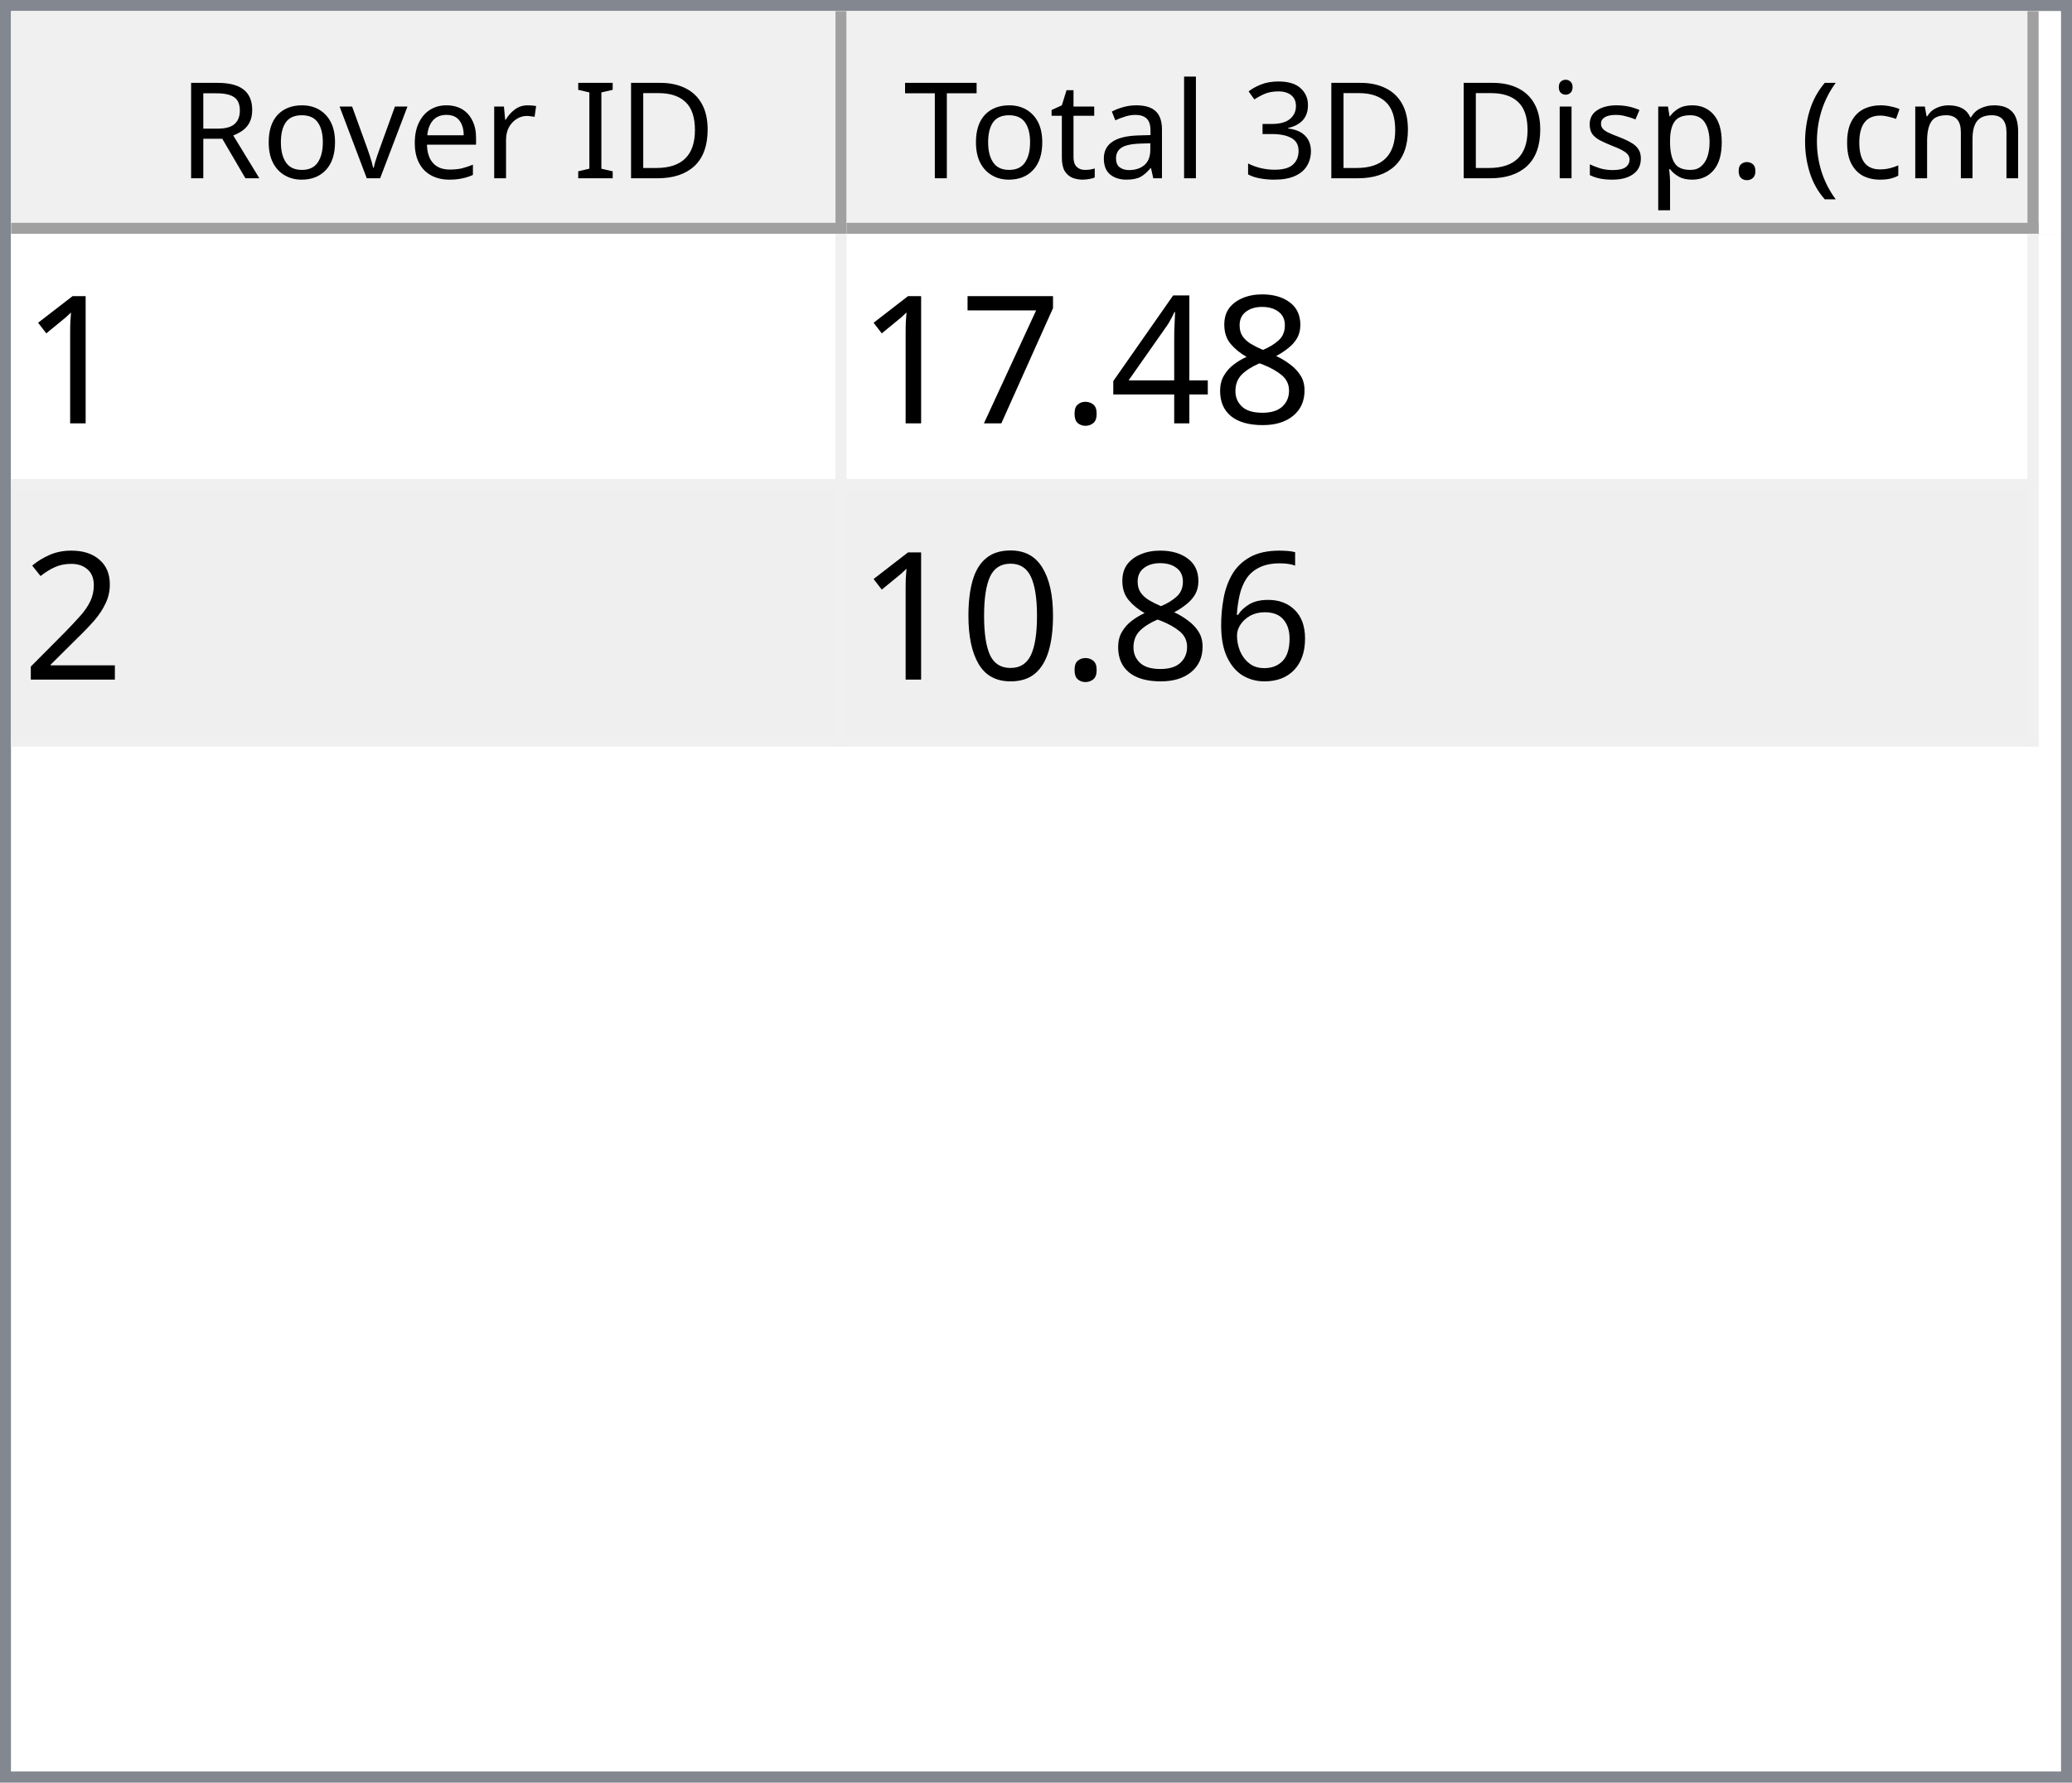
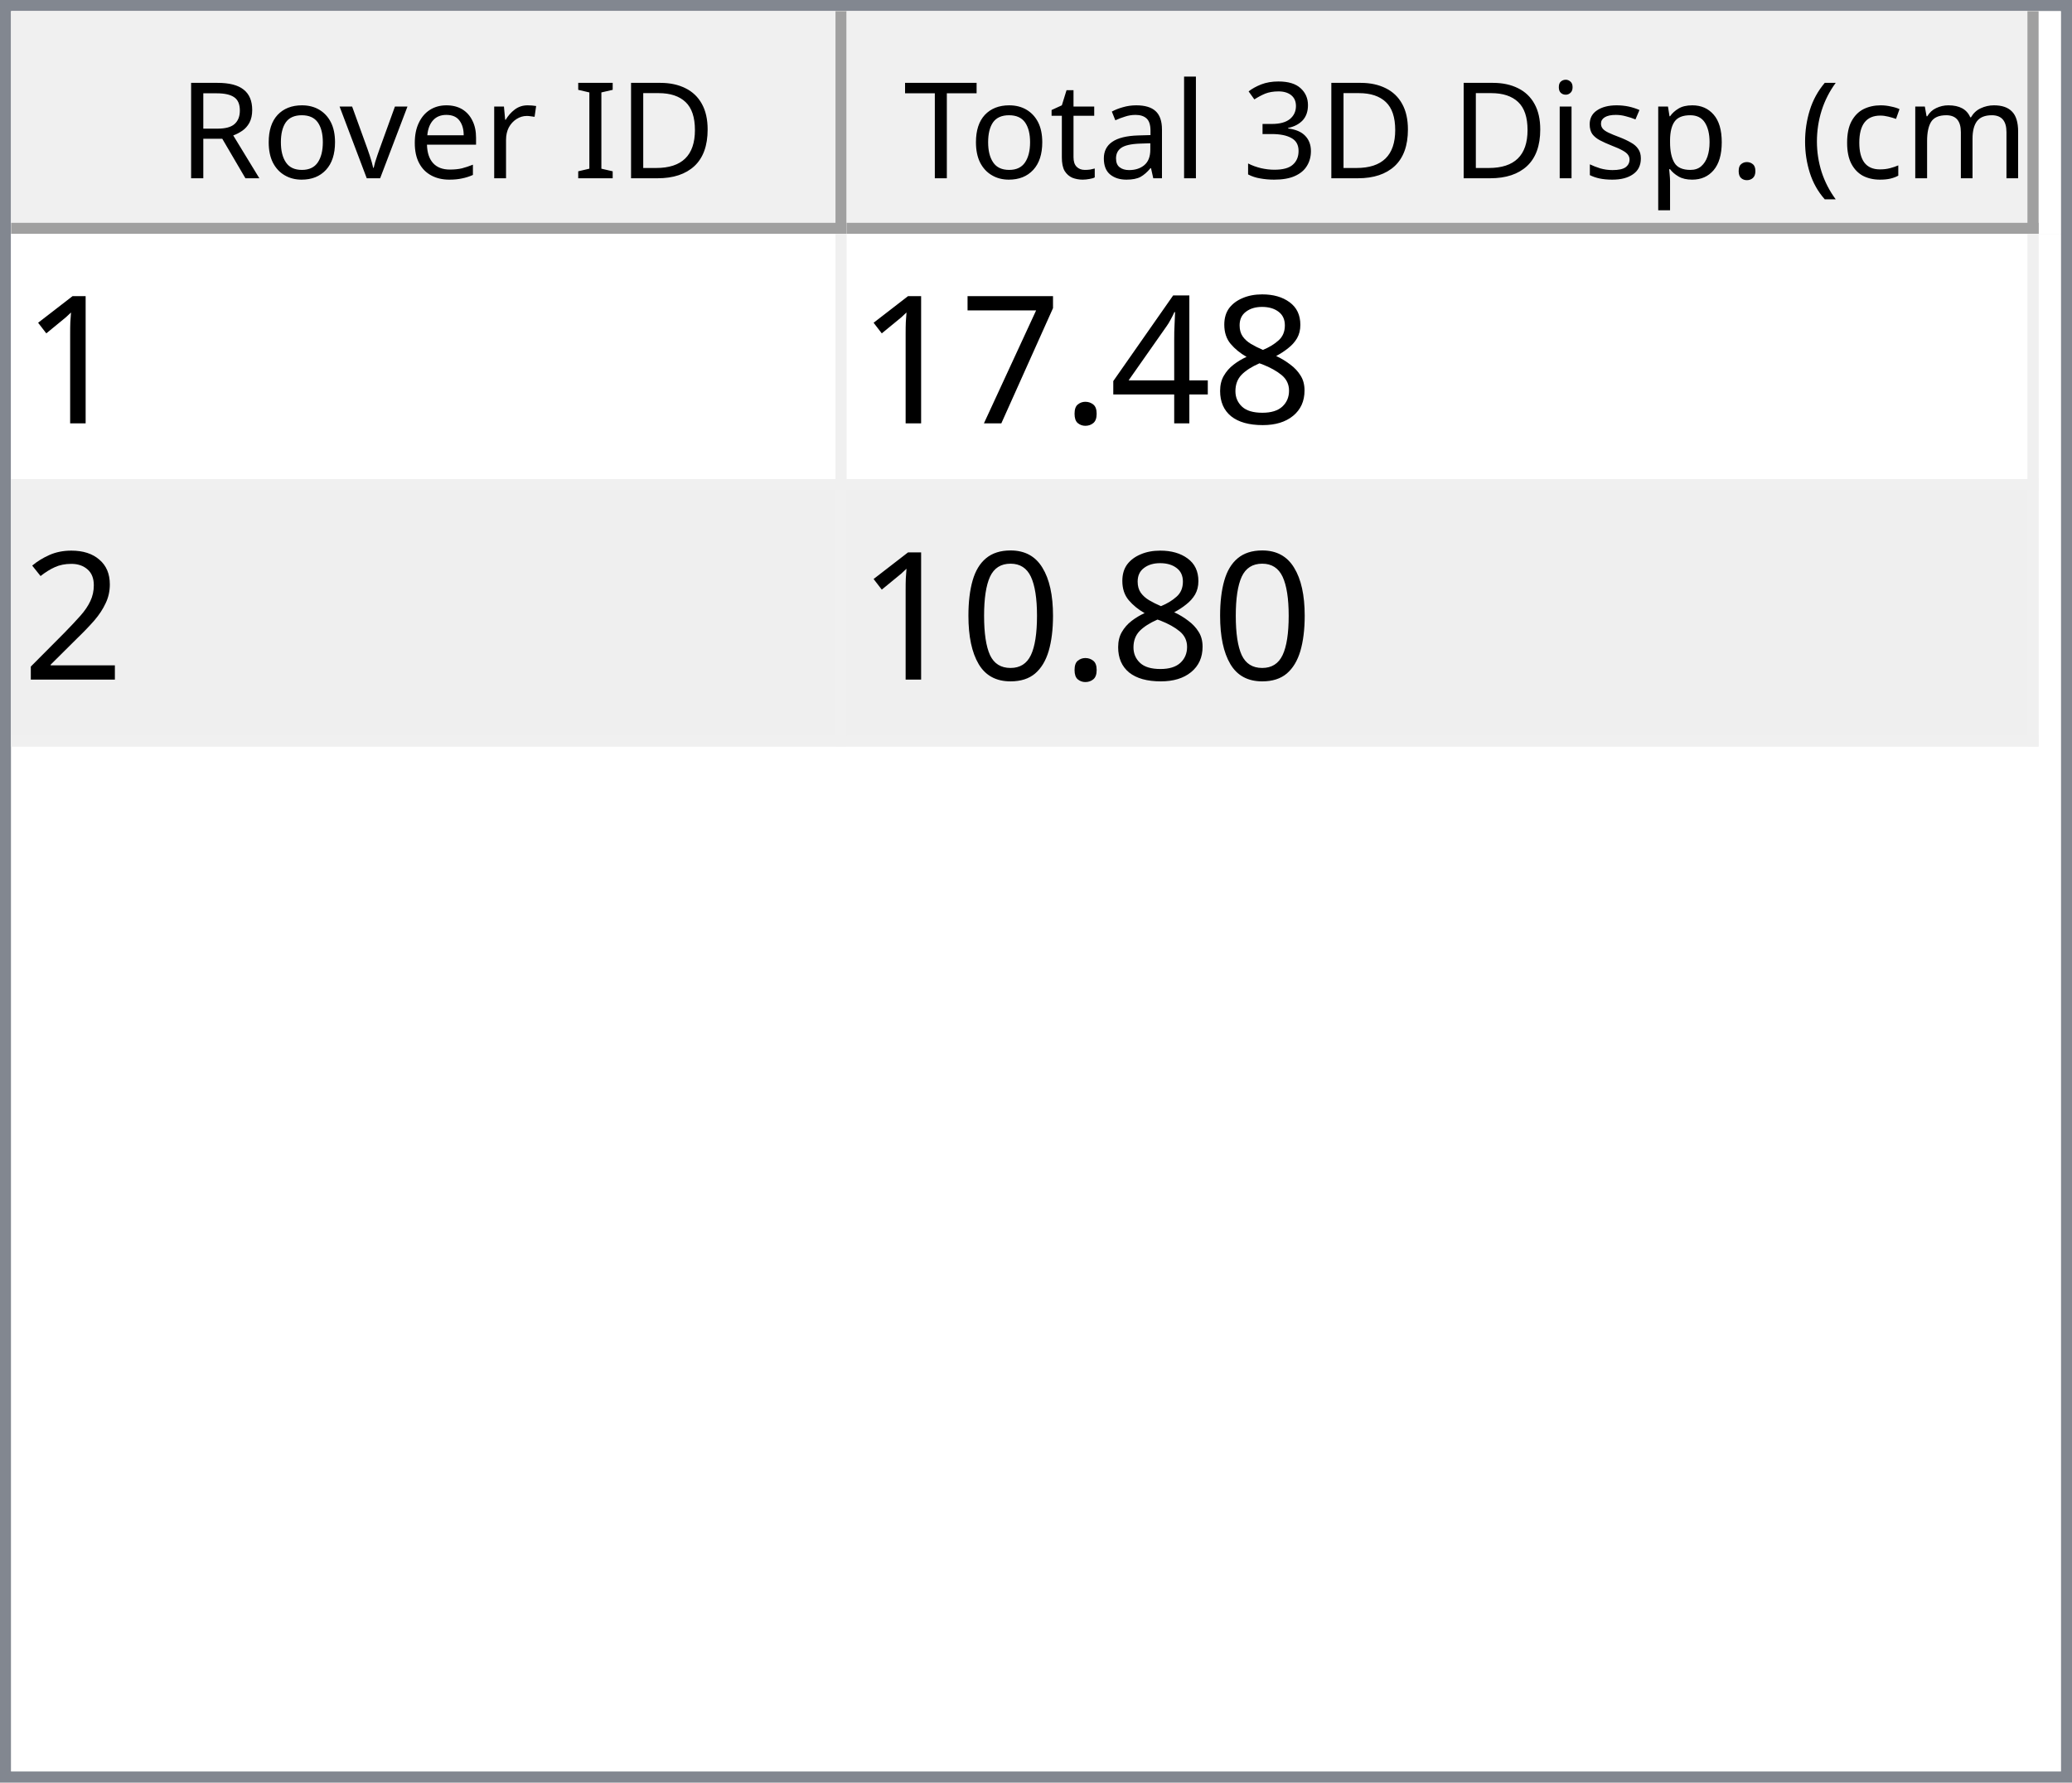
<svg xmlns="http://www.w3.org/2000/svg" style="fill-opacity:1; color-rendering:auto; color-interpolation:auto; text-rendering:auto; stroke:black; stroke-linecap:square; stroke-miterlimit:10; shape-rendering:auto; stroke-opacity:1; fill:black; stroke-dasharray:none; font-weight:normal; stroke-width:1; font-family:'Dialog'; font-style:normal; stroke-linejoin:miter; font-size:12px; stroke-dashoffset:0; image-rendering:auto;" width="186" height="160">
  <defs id="genericDefs" />
  <g>
    <defs id="defs1">
      <clipPath clipPathUnits="userSpaceOnUse" id="clipPath1">
        <path d="M0 0 L186 0 L186 160 L0 160 L0 0 Z" />
      </clipPath>
      <clipPath clipPathUnits="userSpaceOnUse" id="clipPath2">
        <path d="M0 0 L0 160 L186 160 L186 0 Z" />
      </clipPath>
      <clipPath clipPathUnits="userSpaceOnUse" id="clipPath3">
        <path d="M0 0 L0 20 L184 20 L184 0 Z" />
      </clipPath>
      <clipPath clipPathUnits="userSpaceOnUse" id="clipPath4">
        <path d="M0 0 L0 20 L75 20 L75 0 Z" />
      </clipPath>
      <clipPath clipPathUnits="userSpaceOnUse" id="clipPath5">
        <path d="M1 1 L1 19 L74 19 L74 1 Z" />
      </clipPath>
      <clipPath clipPathUnits="userSpaceOnUse" id="clipPath6">
        <path d="M0 0 L0 18 L73 18 L73 0 Z" />
      </clipPath>
      <clipPath clipPathUnits="userSpaceOnUse" id="clipPath7">
        <path d="M-0.5 -0.5 L-0.5 19.5 L74.5 19.5 L74.5 -0.5 Z" />
      </clipPath>
      <clipPath clipPathUnits="userSpaceOnUse" id="clipPath8">
        <path d="M0 0 L0 20 L107 20 L107 0 Z" />
      </clipPath>
      <clipPath clipPathUnits="userSpaceOnUse" id="clipPath9">
        <path d="M1 1 L1 19 L106 19 L106 1 Z" />
      </clipPath>
      <clipPath clipPathUnits="userSpaceOnUse" id="clipPath10">
        <path d="M0 0 L0 18 L105 18 L105 0 Z" />
      </clipPath>
      <clipPath clipPathUnits="userSpaceOnUse" id="clipPath11">
        <path d="M-0.5 -0.5 L-0.5 19.5 L106.5 19.5 L106.5 -0.5 Z" />
      </clipPath>
      <clipPath clipPathUnits="userSpaceOnUse" id="clipPath12">
        <path d="M0 0 L0 138 L184 138 L184 0 Z" />
      </clipPath>
      <clipPath clipPathUnits="userSpaceOnUse" id="clipPath13">
        <path d="M0 0 L0 46 L182 46 L182 0 Z" />
      </clipPath>
      <clipPath clipPathUnits="userSpaceOnUse" id="clipPath14">
        <path d="M-0.5 -0.5 L-0.5 45.5 L181.5 45.5 L181.5 -0.5 Z" />
      </clipPath>
      <clipPath clipPathUnits="userSpaceOnUse" id="clipPath15">
        <path d="M0 0 L0 22 L74 22 L74 0 Z" />
      </clipPath>
      <clipPath clipPathUnits="userSpaceOnUse" id="clipPath16">
        <path d="M0 0 L0 22 L106 22 L106 0 Z" />
      </clipPath>
      <font horiz-adv-x="64.551" id="font1">
        <font-face ascent="107.91" descent="25.098" units-per-em="100" style="font-style:normal; font-family:Segoe UI; font-weight:normal;" />
        <missing-glyph horiz-adv-x="64.551" d="M8.109 0 L8.109 68.266 L56.453 68.266 L56.453 0 L8.109 0 ZM15.328 7.234 L49.219 7.234 L49.219 61.031 L15.328 61.031 L15.328 7.234 Z" />
        <glyph unicode="D" horiz-adv-x="70.117" d="M9.188 0 L9.188 70.016 L28.516 70.016 Q65.531 70.016 65.531 35.891 Q65.531 19.672 55.25 9.836 Q44.969 0 27.734 0 L9.188 0 ZM17.391 62.594 L17.391 7.422 L27.828 7.422 Q41.609 7.422 49.273 14.797 Q56.938 22.172 56.938 35.688 Q56.938 62.594 28.328 62.594 L17.391 62.594 Z" />
        <glyph unicode="I" horiz-adv-x="26.611" d="M17.391 0 L9.188 0 L9.188 70.016 L17.391 70.016 L17.391 0 Z" />
        <glyph unicode=" " horiz-adv-x="27.393" d="" />
        <glyph unicode="r" horiz-adv-x="34.766" d="M34.188 41.891 Q32.078 43.5 28.125 43.5 Q23 43.5 19.555 38.672 Q16.109 33.844 16.109 25.484 L16.109 0 L8.109 0 L8.109 50 L16.109 50 L16.109 39.703 L16.312 39.703 Q18.016 44.969 21.531 47.922 Q25.047 50.875 29.391 50.875 Q32.516 50.875 34.188 50.203 L34.188 41.891 Z" />
        <glyph unicode="e" horiz-adv-x="52.295" d="M48.297 23 L12.984 23 Q13.188 14.656 17.484 10.109 Q21.781 5.562 29.297 5.562 Q37.75 5.562 44.828 11.141 L44.828 3.609 Q38.234 -1.172 27.391 -1.172 Q16.797 -1.172 10.742 5.641 Q4.688 12.453 4.688 24.812 Q4.688 36.469 11.305 43.82 Q17.922 51.172 27.734 51.172 Q37.547 51.172 42.922 44.828 Q48.297 38.484 48.297 27.203 L48.297 23 ZM40.094 29.781 Q40.047 36.719 36.75 40.578 Q33.453 44.438 27.594 44.438 Q21.922 44.438 17.969 40.383 Q14.016 36.328 13.094 29.781 L40.094 29.781 Z" />
        <glyph unicode="v" horiz-adv-x="47.9" d="M47.406 50 L27.484 0 L19.625 0 L0.688 50 L9.469 50 L22.172 13.672 Q23.578 9.672 23.922 6.688 L24.125 6.688 Q24.609 10.453 25.688 13.484 L38.969 50 L47.406 50 Z" />
        <glyph unicode="o" horiz-adv-x="58.594" d="M29 -1.172 Q17.922 -1.172 11.305 5.836 Q4.688 12.844 4.688 24.422 Q4.688 37.016 11.57 44.094 Q18.453 51.172 30.172 51.172 Q41.359 51.172 47.633 44.289 Q53.906 37.406 53.906 25.203 Q53.906 13.234 47.141 6.031 Q40.375 -1.172 29 -1.172 ZM29.594 44.438 Q21.875 44.438 17.383 39.188 Q12.891 33.938 12.891 24.703 Q12.891 15.828 17.43 10.695 Q21.969 5.562 29.594 5.562 Q37.359 5.562 41.531 10.594 Q45.703 15.625 45.703 24.906 Q45.703 34.281 41.531 39.359 Q37.359 44.438 29.594 44.438 Z" />
        <glyph unicode="R" horiz-adv-x="59.814" d="M59.375 0 L49.609 0 L37.891 19.625 Q36.281 22.359 34.766 24.289 Q33.25 26.219 31.664 27.438 Q30.078 28.656 28.25 29.219 Q26.422 29.781 24.125 29.781 L17.391 29.781 L17.391 0 L9.188 0 L9.188 70.016 L30.078 70.016 Q34.672 70.016 38.555 68.867 Q42.438 67.719 45.289 65.375 Q48.141 63.031 49.758 59.547 Q51.375 56.062 51.375 51.375 Q51.375 47.703 50.273 44.656 Q49.172 41.609 47.148 39.211 Q45.125 36.812 42.266 35.133 Q39.406 33.453 35.844 32.516 L35.844 32.328 Q37.594 31.547 38.891 30.547 Q40.188 29.547 41.359 28.18 Q42.531 26.812 43.68 25.078 Q44.828 23.344 46.234 21.047 L59.375 0 ZM17.391 62.594 L17.391 37.203 L28.516 37.203 Q31.594 37.203 34.203 38.133 Q36.812 39.062 38.719 40.797 Q40.625 42.531 41.703 45.047 Q42.781 47.562 42.781 50.688 Q42.781 56.297 39.141 59.445 Q35.5 62.594 28.609 62.594 L17.391 62.594 Z" />
        <glyph unicode=")" horiz-adv-x="30.176" d="M8.297 -15.922 L1.172 -15.922 Q16.406 2.344 16.406 26.812 Q16.406 51.469 1.078 70.016 L8.297 70.016 Q23.531 52.156 23.531 26.703 Q23.531 1.375 8.297 -15.922 Z" />
        <glyph unicode="m" horiz-adv-x="86.133" d="M79.109 0 L71.094 0 L71.094 28.719 Q71.094 37.016 68.531 40.727 Q65.969 44.438 59.906 44.438 Q54.781 44.438 51.195 39.75 Q47.609 35.062 47.609 28.516 L47.609 0 L39.594 0 L39.594 29.688 Q39.594 44.438 28.219 44.438 Q22.953 44.438 19.531 40.016 Q16.109 35.594 16.109 28.516 L16.109 0 L8.109 0 L8.109 50 L16.109 50 L16.109 42.094 L16.312 42.094 Q21.625 51.172 31.844 51.172 Q36.969 51.172 40.773 48.312 Q44.578 45.453 46 40.828 Q51.562 51.172 62.594 51.172 Q79.109 51.172 79.109 30.812 L79.109 0 Z" />
        <glyph unicode="c" horiz-adv-x="46.191" d="M42.188 2.297 Q36.422 -1.172 28.516 -1.172 Q17.828 -1.172 11.258 5.789 Q4.688 12.75 4.688 23.828 Q4.688 36.188 11.766 43.68 Q18.844 51.172 30.672 51.172 Q37.25 51.172 42.281 48.734 L42.281 40.531 Q36.719 44.438 30.375 44.438 Q22.703 44.438 17.797 38.945 Q12.891 33.453 12.891 24.516 Q12.891 15.719 17.508 10.641 Q22.125 5.562 29.891 5.562 Q36.422 5.562 42.188 9.906 L42.188 2.297 Z" />
        <glyph unicode="(" horiz-adv-x="30.176" d="M29.109 -15.922 L21.969 -15.922 Q6.844 1.375 6.844 26.703 Q6.844 52.156 21.969 70.016 L29.203 70.016 Q13.875 51.469 13.875 26.812 Q13.875 2.344 29.109 -15.922 Z" />
        <glyph unicode="." horiz-adv-x="21.68" d="M10.891 -1.078 Q8.641 -1.078 7.055 0.539 Q5.469 2.156 5.469 4.391 Q5.469 6.641 7.055 8.273 Q8.641 9.906 10.891 9.906 Q13.188 9.906 14.797 8.273 Q16.406 6.641 16.406 4.391 Q16.406 2.156 14.797 0.539 Q13.188 -1.078 10.891 -1.078 Z" />
        <glyph unicode="p" horiz-adv-x="58.789" d="M16.312 7.234 L16.109 7.234 L16.109 -23 L8.109 -23 L8.109 50 L16.109 50 L16.109 41.219 L16.312 41.219 Q22.219 51.172 33.594 51.172 Q43.266 51.172 48.688 44.461 Q54.109 37.75 54.109 26.469 Q54.109 13.922 48 6.375 Q41.891 -1.172 31.297 -1.172 Q21.578 -1.172 16.312 7.234 ZM16.109 27.391 L16.109 20.406 Q16.109 14.203 20.141 9.883 Q24.172 5.562 30.375 5.562 Q37.641 5.562 41.773 11.133 Q45.906 16.703 45.906 26.609 Q45.906 34.969 42.047 39.703 Q38.188 44.438 31.594 44.438 Q24.609 44.438 20.359 39.578 Q16.109 34.719 16.109 27.391 Z" />
        <glyph unicode="s" horiz-adv-x="42.432" d="M5.078 1.812 L5.078 10.406 Q11.625 5.562 19.484 5.562 Q30.031 5.562 30.031 12.594 Q30.031 14.594 29.125 15.992 Q28.219 17.391 26.68 18.461 Q25.141 19.531 23.07 20.383 Q21 21.234 18.609 22.172 Q15.281 23.484 12.766 24.828 Q10.25 26.172 8.57 27.859 Q6.891 29.547 6.031 31.695 Q5.172 33.844 5.172 36.719 Q5.172 40.234 6.789 42.945 Q8.406 45.656 11.086 47.484 Q13.766 49.312 17.211 50.242 Q20.656 51.172 24.312 51.172 Q30.812 51.172 35.938 48.922 L35.938 40.828 Q30.422 44.438 23.25 44.438 Q21 44.438 19.195 43.922 Q17.391 43.406 16.094 42.477 Q14.797 41.547 14.086 40.258 Q13.375 38.969 13.375 37.406 Q13.375 35.453 14.086 34.133 Q14.797 32.812 16.164 31.789 Q17.531 30.766 19.484 29.938 Q21.438 29.109 23.922 28.125 Q27.25 26.859 29.883 25.516 Q32.516 24.172 34.375 22.484 Q36.234 20.797 37.234 18.602 Q38.234 16.406 38.234 13.375 Q38.234 9.672 36.602 6.938 Q34.969 4.203 32.234 2.398 Q29.5 0.594 25.93 -0.289 Q22.359 -1.172 18.453 -1.172 Q10.75 -1.172 5.078 1.812 Z" />
        <glyph unicode="i" horiz-adv-x="24.219" d="M12.203 62.703 Q10.062 62.703 8.547 64.164 Q7.031 65.625 7.031 67.875 Q7.031 70.125 8.547 71.609 Q10.062 73.094 12.203 73.094 Q14.406 73.094 15.945 71.609 Q17.484 70.125 17.484 67.875 Q17.484 65.719 15.945 64.211 Q14.406 62.703 12.203 62.703 ZM16.109 0 L8.109 0 L8.109 50 L16.109 50 L16.109 0 Z" />
        <glyph unicode="3" horiz-adv-x="53.906" d="M46.531 19.828 Q46.531 15.094 44.75 11.211 Q42.969 7.328 39.719 4.57 Q36.469 1.812 31.93 0.297 Q27.391 -1.219 21.922 -1.219 Q11.922 -1.219 6 2.594 L6 11.188 Q13.094 5.609 22.219 5.609 Q25.875 5.609 28.828 6.539 Q31.781 7.469 33.906 9.227 Q36.031 10.984 37.18 13.477 Q38.328 15.969 38.328 19.094 Q38.328 32.812 18.797 32.812 L12.984 32.812 L12.984 39.594 L18.5 39.594 Q35.797 39.594 35.797 52.484 Q35.797 64.406 22.609 64.406 Q15.188 64.406 8.688 59.422 L8.688 67.188 Q15.375 71.188 24.609 71.188 Q29 71.188 32.57 69.969 Q36.141 68.75 38.68 66.555 Q41.219 64.359 42.609 61.281 Q44 58.203 44 54.5 Q44 40.672 30.031 36.719 L30.031 36.531 Q33.594 36.141 36.625 34.797 Q39.656 33.453 41.852 31.305 Q44.047 29.156 45.289 26.25 Q46.531 23.344 46.531 19.828 Z" />
        <glyph unicode="l" horiz-adv-x="24.219" d="M16.109 0 L8.109 0 L8.109 74.031 L16.109 74.031 L16.109 0 Z" />
        <glyph unicode="a" horiz-adv-x="50.879" d="M43.891 0 L35.891 0 L35.891 7.812 L35.688 7.812 Q30.469 -1.172 20.312 -1.172 Q12.844 -1.172 8.617 2.781 Q4.391 6.734 4.391 13.281 Q4.391 27.297 20.906 29.594 L35.891 31.688 Q35.891 44.438 25.594 44.438 Q16.547 44.438 9.281 38.281 L9.281 46.484 Q16.656 51.172 26.266 51.172 Q43.891 51.172 43.891 32.516 L43.891 0 ZM35.891 25.297 L23.828 23.641 Q18.266 22.859 15.43 20.875 Q12.594 18.891 12.594 13.875 Q12.594 10.203 15.211 7.883 Q17.828 5.562 22.172 5.562 Q28.125 5.562 32.008 9.742 Q35.891 13.922 35.891 20.312 L35.891 25.297 Z" />
        <glyph unicode="t" horiz-adv-x="33.887" d="M31.297 0.484 Q28.469 -1.078 23.828 -1.078 Q10.688 -1.078 10.688 13.578 L10.688 43.172 L2.094 43.172 L2.094 50 L10.688 50 L10.688 62.203 L18.703 64.797 L18.703 50 L31.297 50 L31.297 43.172 L18.703 43.172 L18.703 14.984 Q18.703 9.969 20.414 7.82 Q22.125 5.672 26.078 5.672 Q29.109 5.672 31.297 7.328 L31.297 0.484 Z" />
        <glyph unicode="T" horiz-adv-x="52.393" d="M50.594 62.594 L30.375 62.594 L30.375 0 L22.172 0 L22.172 62.594 L2 62.594 L2 70.016 L50.594 70.016 L50.594 62.594 Z" />
      </font>
      <font horiz-adv-x="75.0" id="font2">
        <font-face ascent="100.537" descent="21.973" units-per-em="100" style="font-style:normal; font-family:sans-serif; font-weight:normal;" />
        <missing-glyph horiz-adv-x="75.0" d="M12.5 0 L12.5 62.5 L62.5 62.5 L62.5 0 L12.5 0 ZM14.062 1.562 L60.938 1.562 L60.938 60.938 L14.062 60.938 L14.062 1.562 Z" />
        <glyph unicode="1" horiz-adv-x="55.615" d="M37.25 0 L28.469 0 L28.469 56 Q25.297 52.984 20.141 49.953 Q14.984 46.922 10.891 45.406 L10.891 53.906 Q18.266 57.375 23.781 62.305 Q29.297 67.234 31.594 71.875 L37.25 71.875 L37.25 0 Z" />
        <glyph unicode="8" horiz-adv-x="55.615" d="M17.672 38.812 Q12.203 40.828 9.57 44.539 Q6.938 48.25 6.938 53.422 Q6.938 61.234 12.555 66.555 Q18.172 71.875 27.484 71.875 Q36.859 71.875 42.578 66.43 Q48.297 60.984 48.297 53.172 Q48.297 48.188 45.68 44.508 Q43.062 40.828 37.75 38.812 Q44.344 36.672 47.781 31.883 Q51.219 27.094 51.219 20.453 Q51.219 11.281 44.727 5.031 Q38.234 -1.219 27.641 -1.219 Q17.047 -1.219 10.547 5.055 Q4.047 11.328 4.047 20.703 Q4.047 27.688 7.594 32.398 Q11.141 37.109 17.672 38.812 ZM15.922 53.719 Q15.922 48.641 19.195 45.414 Q22.469 42.188 27.688 42.188 Q32.766 42.188 36.016 45.383 Q39.266 48.578 39.266 53.219 Q39.266 58.062 35.914 61.359 Q32.562 64.656 27.594 64.656 Q22.562 64.656 19.242 61.43 Q15.922 58.203 15.922 53.719 ZM13.094 20.656 Q13.094 16.891 14.875 13.375 Q16.656 9.859 20.172 7.93 Q23.688 6 27.734 6 Q34.031 6 38.133 10.055 Q42.234 14.109 42.234 20.359 Q42.234 26.703 38.016 30.859 Q33.797 35.016 27.438 35.016 Q21.234 35.016 17.164 30.914 Q13.094 26.812 13.094 20.656 Z" />
        <glyph unicode="4" horiz-adv-x="55.615" d="M32.328 0 L32.328 17.141 L1.266 17.141 L1.266 25.203 L33.938 71.578 L41.109 71.578 L41.109 25.203 L50.781 25.203 L50.781 17.141 L41.109 17.141 L41.109 0 L32.328 0 ZM32.328 25.203 L32.328 57.469 L9.906 25.203 L32.328 25.203 Z" />
        <glyph unicode="." horiz-adv-x="27.783" d="M9.078 0 L9.078 10.016 L19.094 10.016 L19.094 0 L9.078 0 Z" />
        <glyph unicode="7" horiz-adv-x="55.615" d="M4.734 62.203 L4.734 70.656 L51.078 70.656 L51.078 63.812 Q44.234 56.547 37.523 44.484 Q30.812 32.422 27.156 19.672 Q24.516 10.688 23.781 0 L14.75 0 Q14.891 8.453 18.062 20.414 Q21.234 32.375 27.172 43.484 Q33.109 54.594 39.797 62.203 L4.734 62.203 Z" />
        <glyph unicode="2" horiz-adv-x="55.615" d="M50.344 8.453 L50.344 0 L3.031 0 Q2.938 3.172 4.047 6.109 Q5.859 10.938 9.836 15.625 Q13.812 20.312 21.344 26.469 Q33.016 36.031 37.117 41.625 Q41.219 47.219 41.219 52.203 Q41.219 57.422 37.477 61.008 Q33.734 64.594 27.734 64.594 Q21.391 64.594 17.578 60.789 Q13.766 56.984 13.719 50.25 L4.688 51.172 Q5.609 61.281 11.664 66.578 Q17.719 71.875 27.938 71.875 Q38.234 71.875 44.242 66.164 Q50.25 60.453 50.25 52 Q50.25 47.703 48.492 43.555 Q46.734 39.406 42.656 34.812 Q38.578 30.219 29.109 22.219 Q21.188 15.578 18.945 13.211 Q16.703 10.844 15.234 8.453 L50.344 8.453 Z" />
-         <glyph unicode="6" horiz-adv-x="55.615" d="M49.75 54.047 L41.016 53.375 Q39.844 58.547 37.703 60.891 Q34.125 64.656 28.906 64.656 Q24.703 64.656 21.531 62.312 Q17.391 59.281 14.992 53.469 Q12.594 47.656 12.5 36.922 Q15.672 41.75 20.266 44.094 Q24.859 46.438 29.891 46.438 Q38.672 46.438 44.852 39.969 Q51.031 33.5 51.031 23.25 Q51.031 16.5 48.125 10.719 Q45.219 4.938 40.141 1.859 Q35.062 -1.219 28.609 -1.219 Q17.625 -1.219 10.695 6.859 Q3.766 14.938 3.766 33.5 Q3.766 54.25 11.422 63.672 Q18.109 71.875 29.438 71.875 Q37.891 71.875 43.289 67.141 Q48.688 62.406 49.75 54.047 ZM13.875 23.188 Q13.875 18.656 15.797 14.508 Q17.719 10.359 21.188 8.18 Q24.656 6 28.469 6 Q34.031 6 38.039 10.492 Q42.047 14.984 42.047 22.703 Q42.047 30.125 38.086 34.398 Q34.125 38.672 28.125 38.672 Q22.172 38.672 18.023 34.398 Q13.875 30.125 13.875 23.188 Z" />
        <glyph unicode="0" horiz-adv-x="55.615" d="M4.156 35.297 Q4.156 48 6.766 55.742 Q9.375 63.484 14.523 67.68 Q19.672 71.875 27.484 71.875 Q33.25 71.875 37.594 69.555 Q41.938 67.234 44.773 62.867 Q47.609 58.5 49.219 52.227 Q50.828 45.953 50.828 35.297 Q50.828 22.703 48.242 14.969 Q45.656 7.234 40.508 3.008 Q35.359 -1.219 27.484 -1.219 Q17.141 -1.219 11.234 6.203 Q4.156 15.141 4.156 35.297 ZM13.188 35.297 Q13.188 17.672 17.312 11.836 Q21.438 6 27.484 6 Q33.547 6 37.672 11.859 Q41.797 17.719 41.797 35.297 Q41.797 52.984 37.672 58.789 Q33.547 64.594 27.391 64.594 Q21.344 64.594 17.719 59.469 Q13.188 52.938 13.188 35.297 Z" />
      </font>
    </defs>
    <g style="fill:white; stroke:white;">
      <rect x="0" y="0" width="186" style="clip-path:url(#clipPath1); stroke:none;" height="160" />
    </g>
    <g style="fill:white; text-rendering:optimizeSpeed; color-rendering:optimizeSpeed; image-rendering:optimizeSpeed; shape-rendering:crispEdges; stroke:white; color-interpolation:sRGB;">
      <rect x="0" width="186" height="160" y="0" style="stroke:none;" />
      <path style="stroke:none;" d="M0 160 L186 160 L186 0 L0 0 Z" />
    </g>
    <g style="fill:rgb(240,240,240); font-family:'Segoe UI'; stroke:rgb(240,240,240);">
      <rect x="0" y="0" width="186" style="clip-path:url(#clipPath2); stroke:none;" height="160" />
    </g>
    <g style="fill:rgb(130,135,144); font-family:'Segoe UI'; stroke:rgb(130,135,144);">
      <path d="M0 0 L186 0 L186 160 L0 160 L0 0 ZM1 1 L185 1 L185 159 L1 159 L1 1 Z" style="fill-rule:evenodd; clip-path:url(#clipPath2); stroke:none;" />
    </g>
    <g style="fill:white; font-family:'Segoe UI'; stroke:white;" transform="translate(1,1)">
      <rect x="0" y="0" width="184" style="clip-path:url(#clipPath3); stroke:none;" height="20" />
    </g>
    <g style="fill:rgb(240,240,240); font-family:'Segoe UI'; stroke:rgb(240,240,240);" transform="translate(1,1)">
      <rect x="0" y="0" width="75" style="clip-path:url(#clipPath4); stroke:none;" height="20" />
    </g>
    <g style="font-family:'Segoe UI';" transform="translate(2,2)">
      <text x="14" xml:space="preserve" y="14" style="clip-path:url(#clipPath6); stroke:none;">Rover ID</text>
    </g>
    <g style="fill:rgb(160,160,160); font-family:'Segoe UI'; stroke:rgb(160,160,160); stroke-linejoin:bevel;" transform="translate(1.5,1.5)">
      <line x1="74" x2="74" y1="0" style="fill:none; clip-path:url(#clipPath7);" y2="19" />
    </g>
    <g style="fill:rgb(160,160,160); font-family:'Segoe UI'; stroke:rgb(160,160,160); stroke-linejoin:bevel;" transform="matrix(1,0,0,1,1,1) translate(0.5,0.5)">
      <line x1="0" x2="74" y1="19" style="fill:none; clip-path:url(#clipPath7);" y2="19" />
    </g>
    <g style="fill:rgb(240,240,240); font-family:'Segoe UI'; stroke:rgb(240,240,240);" transform="translate(76,1)">
      <rect x="0" y="0" width="107" style="clip-path:url(#clipPath8); stroke:none;" height="20" />
    </g>
    <g style="font-family:'Segoe UI';" transform="translate(77,2)">
      <text x="1" xml:space="preserve" y="14" style="clip-path:url(#clipPath10); stroke:none;"> Total 3D Disp. (cm)</text>
    </g>
    <g style="fill:rgb(160,160,160); font-family:'Segoe UI'; stroke:rgb(160,160,160); stroke-linejoin:bevel;" transform="translate(76.5,1.5)">
      <line x1="106" x2="106" y1="0" style="fill:none; clip-path:url(#clipPath11);" y2="19" />
    </g>
    <g style="fill:rgb(160,160,160); font-family:'Segoe UI'; stroke:rgb(160,160,160); stroke-linejoin:bevel;" transform="matrix(1,0,0,1,76,1) translate(0.5,0.5)">
      <line x1="0" x2="106" y1="19" style="fill:none; clip-path:url(#clipPath11);" y2="19" />
    </g>
    <g style="fill:white; font-family:'Segoe UI'; stroke:white;" transform="translate(1,21)">
      <rect x="0" y="0" width="184" style="clip-path:url(#clipPath12); stroke:none;" height="138" />
    </g>
    <g style="fill:rgb(240,240,240); font-size:16px; font-family:sans-serif; stroke:rgb(240,240,240);" transform="translate(1,21)">
      <rect x="0" y="0" width="182" style="clip-path:url(#clipPath13); stroke:none;" height="46" />
      <line transform="translate(0.5,0.5)" x1="0" x2="181" y1="22" style="clip-path:url(#clipPath14); fill:none; stroke-linejoin:bevel;" y2="22" />
    </g>
    <g transform="matrix(1,0,0,1,1,21) translate(0.5,0.5)" style="fill:rgb(240,240,240); font-size:16px; font-family:sans-serif; stroke:rgb(240,240,240); stroke-linejoin:bevel;">
      <line x1="0" x2="181" y1="45" style="fill:none; clip-path:url(#clipPath14);" y2="45" />
    </g>
    <g transform="matrix(1,0,0,1,1,21) translate(0.5,0.5)" style="fill:rgb(240,240,240); font-size:16px; font-family:sans-serif; stroke:rgb(240,240,240); stroke-linejoin:bevel;">
      <line x1="74" x2="74" y1="0" style="fill:none; clip-path:url(#clipPath14);" y2="45" />
    </g>
    <g transform="matrix(1,0,0,1,1,21) translate(0.5,0.5)" style="fill:rgb(240,240,240); font-size:16px; font-family:sans-serif; stroke:rgb(240,240,240); stroke-linejoin:bevel;">
      <line x1="181" x2="181" y1="0" style="fill:none; clip-path:url(#clipPath14);" y2="45" />
    </g>
    <g style="fill:white; font-size:16px; font-family:sans-serif; stroke:white;" transform="matrix(1,0,0,1,1,21)">
      <rect x="0" y="0" width="74" style="clip-path:url(#clipPath15); stroke:none;" height="22" />
      <text x="1" y="17" style="fill:black; clip-path:url(#clipPath15); stroke:none;" xml:space="preserve">1</text>
    </g>
    <g style="fill:white; font-size:16px; font-family:sans-serif; stroke:white;" transform="matrix(1,0,0,1,1,21) translate(75,0)">
      <rect x="0" y="0" width="106" style="clip-path:url(#clipPath16); stroke:none;" height="22" />
      <text x="1" y="17" style="fill:black; clip-path:url(#clipPath16); stroke:none;" xml:space="preserve">17.48</text>
    </g>
    <g style="fill:rgb(239,239,239); font-size:16px; font-family:sans-serif; stroke:rgb(239,239,239);" transform="matrix(1,0,0,1,1,21) translate(0,23)">
      <rect x="0" y="0" width="74" style="clip-path:url(#clipPath15); stroke:none;" height="22" />
      <text x="1" y="17" style="fill:black; clip-path:url(#clipPath15); stroke:none;" xml:space="preserve">2</text>
    </g>
    <g style="fill:rgb(239,239,239); font-size:16px; font-family:sans-serif; stroke:rgb(239,239,239);" transform="matrix(1,0,0,1,1,21) translate(75,23)">
      <rect x="0" y="0" width="106" style="clip-path:url(#clipPath16); stroke:none;" height="22" />
-       <text x="1" y="17" style="fill:black; clip-path:url(#clipPath16); stroke:none;" xml:space="preserve">10.86</text>
+       <text x="1" y="17" style="fill:black; clip-path:url(#clipPath16); stroke:none;" xml:space="preserve">10.80</text>
    </g>
  </g>
</svg>
